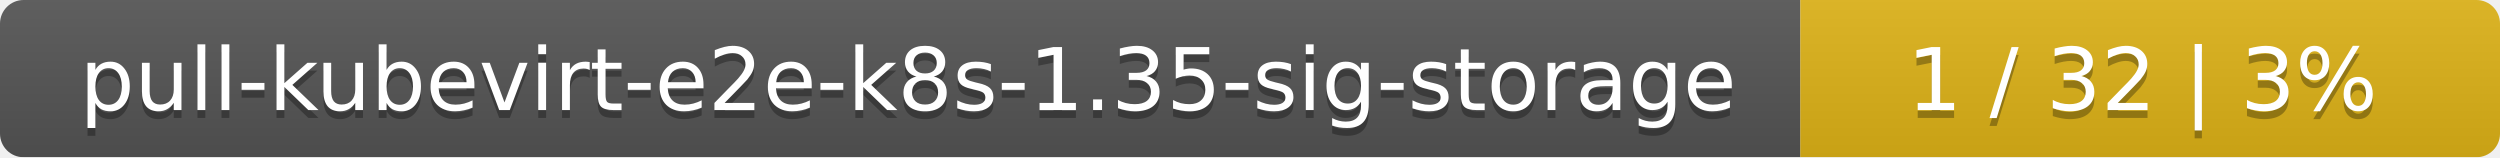
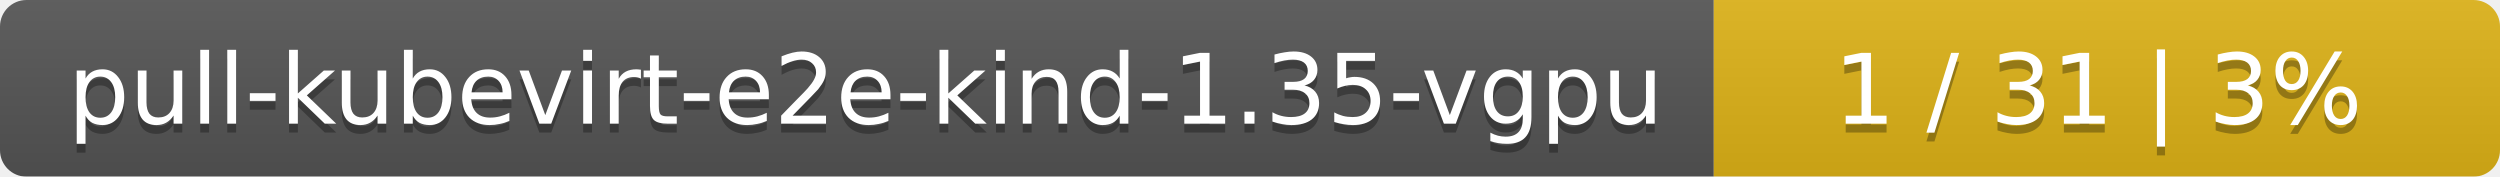
- <svg xmlns="http://www.w3.org/2000/svg" width="318" height="20">
+ <svg xmlns="http://www.w3.org/2000/svg" width="283" height="20">
  <linearGradient id="smooth" x2="0" y2="100%">
    <stop offset="0" stop-color="#bbb" stop-opacity=".1" />
    <stop offset="1" stop-opacity=".1" />
  </linearGradient>
  <mask id="round">
-     <rect width="318" height="20" rx="3" fill="#fff" />
+     <rect width="283" height="20" rx="3" fill="#fff" />
  </mask>
  <g mask="url(#round)">
-     <rect width="229" height="20" fill="#555" />
-     <rect x="229" width="89" height="20" fill="#dfb317" />
-     <rect width="318" height="20" fill="url(#smooth)" />
+     <rect width="194" height="20" fill="#555" />
+     <rect x="194" width="89" height="20" fill="#dfb317" />
+     <rect width="283" height="20" fill="url(#smooth)" />
  </g>
  <g fill="#fff" text-anchor="middle" font-family="DejaVu Sans,Verdana,Geneva,sans-serif" font-size="11">
-     <text x="115.5" y="15" fill="#010101" fill-opacity=".3">pull-kubevirt-e2e-k8s-1.35-sig-storage</text>
-     <text x="115.5" y="14">pull-kubevirt-e2e-k8s-1.35-sig-storage</text>
-     <text x="272.5" y="15" fill="#010101" fill-opacity=".3">1 / 32    |    3%</text>
-     <text x="272.5" y="14">1 / 32    |    3%</text>
+     <text x="98" y="15" fill="#010101" fill-opacity=".3">pull-kubevirt-e2e-kind-1.35-vgpu</text>
+     <text x="98" y="14">pull-kubevirt-e2e-kind-1.35-vgpu</text>
+     <text x="237.5" y="15" fill="#010101" fill-opacity=".3">1 / 31    |    3%</text>
+     <text x="237.5" y="14">1 / 31    |    3%</text>
  </g>
</svg>
